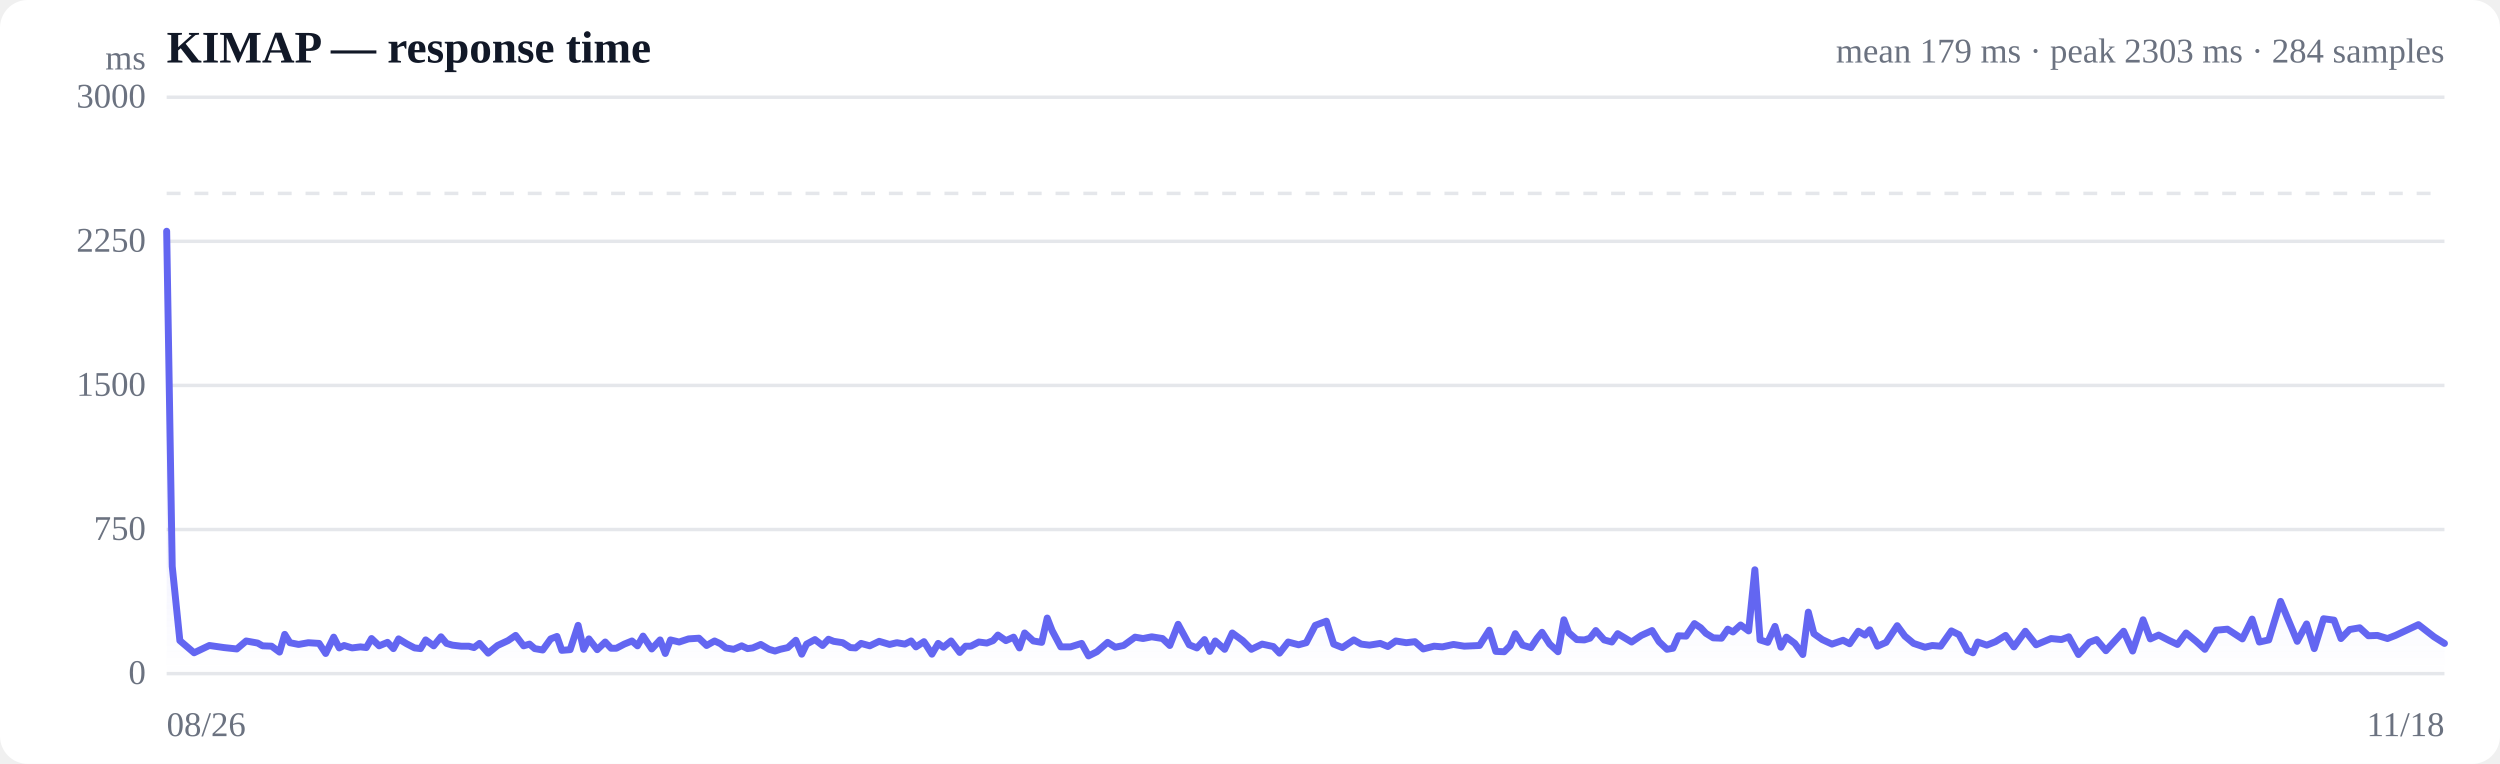
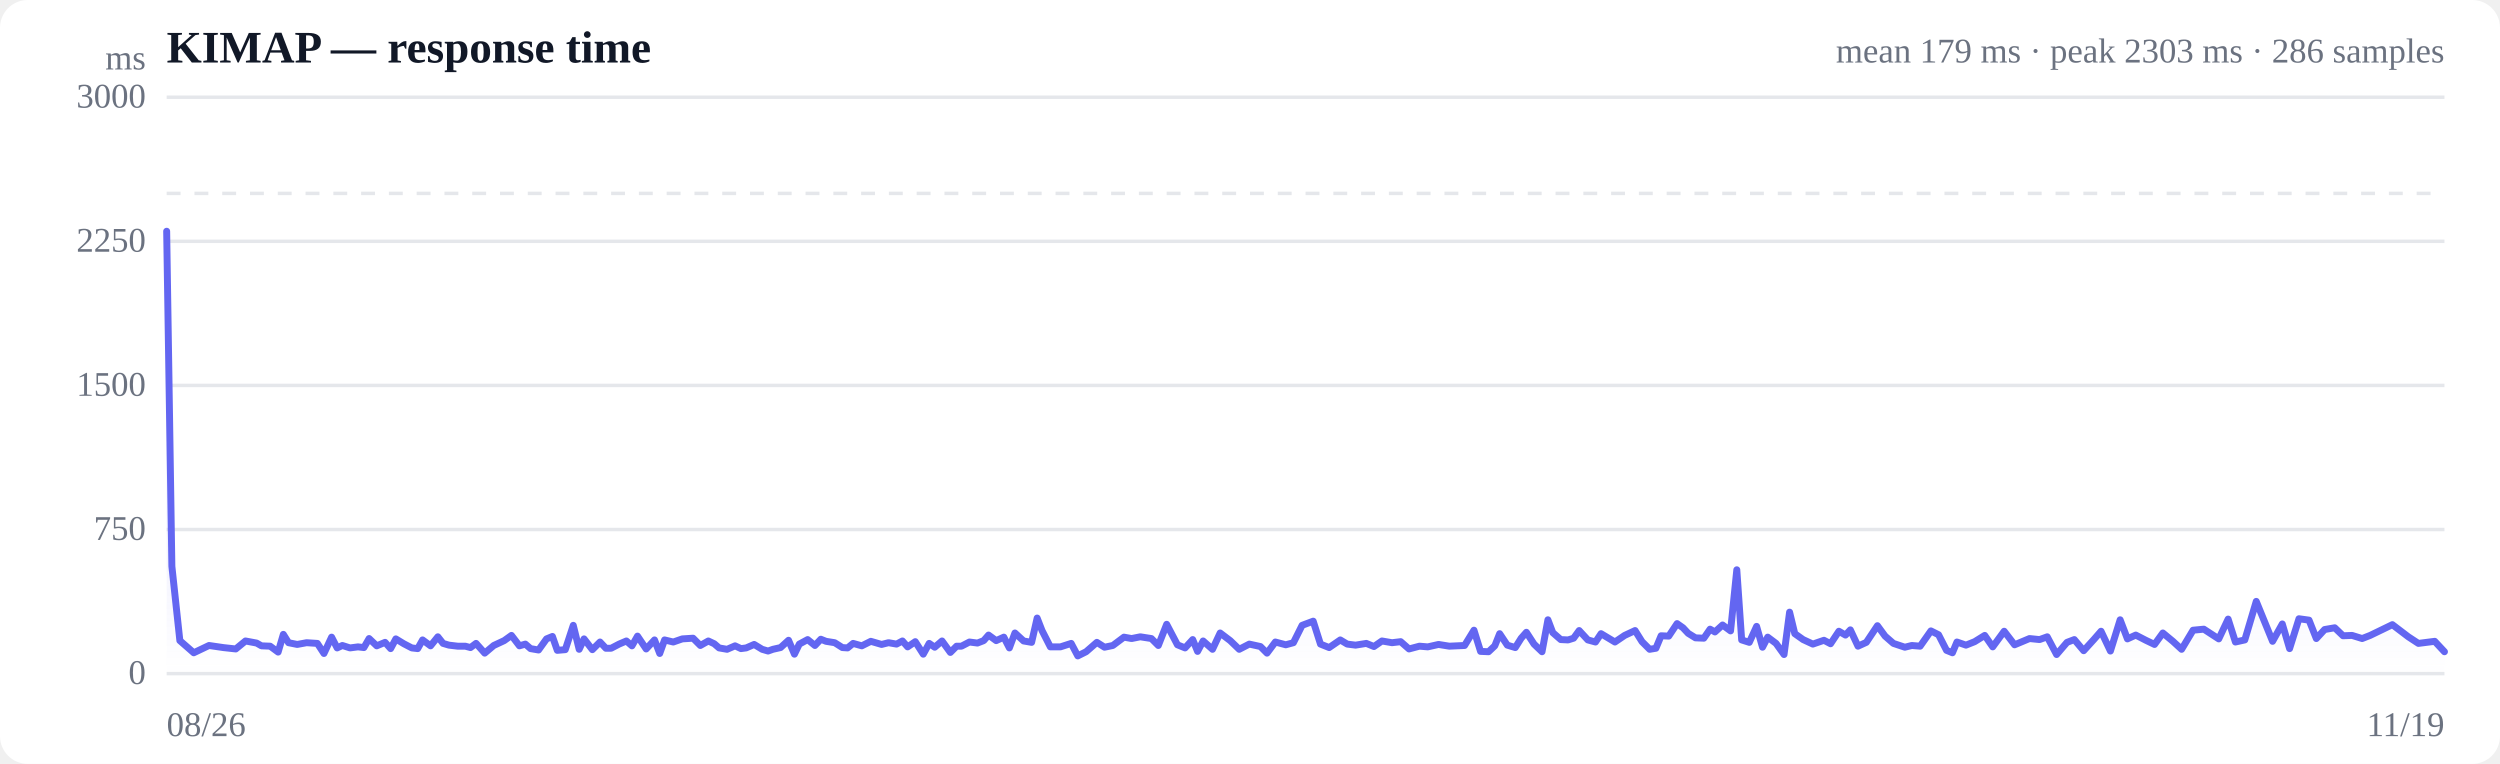
<svg xmlns="http://www.w3.org/2000/svg" viewBox="0 0 720 220" width="720" height="220" role="img" aria-label="Response time over time">
  <style>
  :root { color-scheme: light dark; }
  .bg { fill: #ffffff; }
  .grid { stroke: #e5e7eb; stroke-width: 1; }
  .axis { fill: #6b7280; font-size: 10px; }
  .title { fill: #111827; font-size: 13px; font-weight: 600; }
  .sub { fill: #6b7280; font-size: 10px; }
  .line { stroke: #6366f1; stroke-width: 2; fill: none; stroke-linejoin: round; stroke-linecap: round; }
  .area { fill: url(#fade); }
  .dot-degraded { fill: #f59e0b; }
  .dot-down { fill: #ef4444; }
  .empty { fill: #9ca3af; font-size: 12px; }
  @media (prefers-color-scheme: dark) {
    .bg { fill: #0b0f19; }
    .grid { stroke: #1f2937; }
    .axis, .sub { fill: #9ca3af; }
    .title { fill: #f3f4f6; }
    .line { stroke: #818cf8; }
  }
</style>
  <defs>
    <linearGradient id="fade" x1="0" y1="0" x2="0" y2="1">
      <stop offset="0%" stop-color="#6366f1" stop-opacity="0.28" />
      <stop offset="100%" stop-color="#6366f1" stop-opacity="0" />
    </linearGradient>
  </defs>
  <rect class="bg" width="720" height="220" rx="8" />
  <text class="title" x="48" y="18">KIMAP — response time</text>
-   <text class="sub" x="704" y="18" text-anchor="end">mean 179 ms · peak 2303 ms · 284 samples</text>
+   <text class="sub" x="704" y="18" text-anchor="end">mean 179 ms · peak 2303 ms · 286 samples</text>
  <line class="grid" x1="48" y1="194.0" x2="704" y2="194.0" />
  <text class="axis" x="42" y="197" text-anchor="end">0</text>
  <line class="grid" x1="48" y1="152.5" x2="704" y2="152.5" />
  <text class="axis" x="42" y="155.5" text-anchor="end">750</text>
  <line class="grid" x1="48" y1="111.0" x2="704" y2="111.0" />
  <text class="axis" x="42" y="114" text-anchor="end">1500</text>
  <line class="grid" x1="48" y1="69.5" x2="704" y2="69.5" />
  <text class="axis" x="42" y="72.5" text-anchor="end">2250</text>
  <line class="grid" x1="48" y1="28.0" x2="704" y2="28.0" />
  <text class="axis" x="42" y="31" text-anchor="end">3000</text>
  <line class="grid" stroke-dasharray="4 4" x1="48" y1="55.7" x2="704" y2="55.7" />
-   <path class="area" d="M48.0,66.6 L48.0,66.6 L49.6,163.1 L51.8,184.5 L55.9,188.0 L60.3,185.9 L64.5,186.5 L68.2,186.9 L70.9,184.6 L74.2,185.2 L75.6,186.0 L78.2,186.1 L80.5,187.8 L82.0,182.7 L83.5,185.1 L86.0,185.6 L88.8,185.1 L91.9,185.3 L93.8,188.2 L96.1,183.5 L97.7,186.6 L99.1,185.9 L101.4,186.6 L103.8,186.3 L105.5,186.5 L107.0,183.9 L109.2,186.0 L111.6,185.0 L113.3,186.8 L114.8,184.0 L117.1,185.4 L119.4,186.6 L121.1,186.8 L122.6,184.3 L124.9,186.0 L127.0,183.4 L128.6,185.3 L130.3,185.8 L132.8,186.1 L135.0,186.1 L136.5,186.5 L138.1,185.3 L140.6,188.1 L143.3,185.9 L146.3,184.5 L148.5,183.0 L150.8,186.0 L152.5,185.5 L154.0,186.8 L156.3,187.2 L158.6,184.0 L160.4,183.3 L161.8,187.3 L164.2,187.1 L166.5,180.1 L168.1,187.0 L169.6,184.0 L172.0,187.1 L174.3,184.9 L176.0,186.7 L177.5,186.7 L179.8,185.5 L182.0,184.6 L183.6,186.0 L185.2,183.2 L187.7,186.9 L190.1,184.3 L191.6,188.2 L193.1,184.3 L195.6,184.9 L198.3,184.0 L201.3,183.8 L203.5,185.9 L205.8,184.6 L207.5,185.4 L209.0,186.6 L211.3,187.0 L213.6,186.0 L215.3,186.8 L216.8,186.6 L219.1,185.6 L221.5,187.0 L223.2,187.5 L224.7,187.0 L226.9,186.5 L229.2,184.4 L230.9,188.4 L232.3,185.5 L234.7,184.2 L236.9,185.9 L238.6,184.1 L240.1,184.7 L242.7,185.1 L244.9,186.5 L246.4,186.6 L248.0,185.3 L250.5,186.0 L253.2,184.7 L256.2,185.6 L258.3,185.1 L260.6,185.5 L262.4,184.6 L263.8,186.3 L266.1,184.8 L268.4,188.4 L270.2,185.3 L271.7,186.4 L273.9,184.6 L276.4,187.9 L278.1,186.1 L279.6,186.1 L281.9,184.9 L284.2,185.2 L286.0,184.5 L287.4,182.9 L289.7,184.5 L291.9,183.5 L293.6,186.6 L295.1,182.3 L297.6,184.6 L300.0,185.0 L301.6,178.0 L303.0,181.6 L305.5,186.3 L308.3,186.3 L311.5,185.3 L313.5,188.9 L315.9,187.7 L319.0,185.0 L321.2,186.4 L323.6,185.9 L326.9,183.5 L329.2,183.9 L331.7,183.4 L334.8,183.9 L336.9,185.9 L339.3,179.8 L342.5,185.7 L344.7,186.6 L346.9,184.2 L348.4,187.6 L350.0,184.6 L352.7,187.0 L354.9,182.3 L357.9,184.5 L360.4,187.0 L363.5,185.5 L366.7,186.2 L368.5,188.1 L371.0,184.9 L374.0,185.7 L376.2,185.1 L378.8,180.1 L382.0,178.9 L384.1,185.5 L386.6,186.5 L389.9,184.3 L392.0,185.5 L394.4,185.8 L397.5,185.3 L399.7,186.2 L402.0,184.6 L405.0,185.1 L407.5,184.8 L409.9,186.9 L413.0,186.1 L415.4,186.3 L418.6,185.6 L421.7,186.1 L426.1,185.9 L428.9,181.5 L430.8,187.6 L433.2,187.7 L434.9,186.0 L436.4,182.5 L438.5,185.8 L440.9,186.5 L442.7,183.8 L444.1,182.1 L446.3,185.5 L448.7,187.7 L450.4,178.5 L451.8,182.2 L454.1,184.2 L456.3,184.3 L457.9,183.8 L459.6,181.6 L462.0,184.3 L464.2,184.9 L465.9,182.5 L467.4,183.4 L469.9,184.9 L472.7,183.0 L475.8,181.6 L477.8,184.8 L480.1,187.0 L481.8,186.7 L483.4,183.1 L485.6,183.2 L488.0,179.6 L489.8,180.8 L491.3,182.4 L493.4,183.7 L495.8,183.8 L497.6,181.2 L499.1,182.0 L501.3,180.0 L503.6,181.7 L505.4,164.1 L506.9,184.3 L509.1,185.0 L511.2,180.4 L512.9,186.4 L514.5,183.5 L516.9,185.3 L519.2,188.5 L520.8,176.3 L522.4,182.5 L524.8,184.2 L527.6,185.5 L530.8,184.4 L532.7,185.4 L535.2,181.8 L537.1,182.9 L538.5,181.4 L540.7,186.1 L543.2,185.0 L546.4,180.2 L548.6,183.2 L551.1,185.3 L554.4,186.4 L556.5,185.9 L558.9,186.1 L562.0,181.7 L564.2,182.8 L566.6,187.3 L568.2,188.0 L569.6,184.9 L572.2,185.8 L574.7,184.8 L577.6,183.0 L580.0,186.3 L583.3,181.8 L586.4,185.7 L590.7,183.9 L593.7,184.2 L595.8,183.4 L598.6,188.5 L601.7,185.0 L603.8,184.2 L606.5,187.4 L609.5,184.1 L611.6,181.8 L614.2,187.5 L617.2,178.5 L619.3,184.0 L621.7,182.9 L624.6,184.4 L627.1,185.6 L629.6,182.3 L632.5,184.7 L635.0,187.0 L638.3,181.5 L641.5,181.2 L645.8,184.0 L648.6,178.3 L650.7,184.9 L653.4,184.3 L656.8,173.2 L661.6,184.7 L664.3,179.7 L666.5,186.8 L669.2,178.2 L672.2,178.6 L674.2,183.9 L676.7,181.3 L679.6,180.8 L682.1,183.1 L684.7,183.0 L687.6,183.9 L689.9,183.0 L693.1,181.5 L696.5,179.9 L701.0,183.4 L704.0,185.3 L704.0,194.0 L48.0,194.0 Z" />
-   <path class="line" d="M48.0,66.6 L49.6,163.1 L51.8,184.5 L55.9,188.0 L60.3,185.9 L64.5,186.5 L68.2,186.9 L70.9,184.6 L74.2,185.2 L75.6,186.0 L78.2,186.1 L80.5,187.8 L82.0,182.7 L83.5,185.1 L86.0,185.6 L88.8,185.1 L91.9,185.3 L93.8,188.2 L96.1,183.5 L97.7,186.6 L99.1,185.9 L101.4,186.6 L103.8,186.3 L105.5,186.5 L107.0,183.9 L109.2,186.0 L111.6,185.0 L113.3,186.8 L114.8,184.0 L117.1,185.4 L119.4,186.6 L121.1,186.8 L122.6,184.3 L124.9,186.0 L127.0,183.4 L128.6,185.3 L130.3,185.8 L132.8,186.1 L135.0,186.1 L136.5,186.5 L138.1,185.3 L140.6,188.1 L143.3,185.9 L146.3,184.5 L148.5,183.0 L150.8,186.0 L152.5,185.5 L154.0,186.8 L156.3,187.2 L158.6,184.0 L160.4,183.3 L161.8,187.3 L164.2,187.1 L166.5,180.1 L168.1,187.0 L169.6,184.0 L172.0,187.1 L174.3,184.9 L176.0,186.7 L177.5,186.7 L179.8,185.5 L182.0,184.6 L183.6,186.0 L185.2,183.2 L187.7,186.9 L190.1,184.3 L191.6,188.2 L193.1,184.3 L195.6,184.9 L198.3,184.0 L201.3,183.8 L203.5,185.9 L205.8,184.6 L207.5,185.4 L209.0,186.6 L211.3,187.0 L213.6,186.0 L215.3,186.8 L216.8,186.6 L219.1,185.6 L221.5,187.0 L223.2,187.5 L224.7,187.0 L226.9,186.5 L229.2,184.4 L230.9,188.4 L232.3,185.5 L234.7,184.2 L236.9,185.9 L238.6,184.1 L240.1,184.7 L242.7,185.1 L244.9,186.5 L246.4,186.6 L248.0,185.3 L250.5,186.0 L253.2,184.7 L256.2,185.6 L258.3,185.1 L260.6,185.5 L262.4,184.6 L263.8,186.3 L266.1,184.8 L268.4,188.4 L270.2,185.3 L271.7,186.4 L273.9,184.6 L276.4,187.9 L278.1,186.1 L279.6,186.1 L281.9,184.9 L284.2,185.2 L286.0,184.5 L287.4,182.9 L289.7,184.5 L291.9,183.5 L293.6,186.6 L295.1,182.3 L297.6,184.6 L300.0,185.0 L301.6,178.0 L303.0,181.6 L305.5,186.3 L308.3,186.3 L311.5,185.3 L313.5,188.9 L315.9,187.7 L319.0,185.0 L321.2,186.4 L323.6,185.9 L326.9,183.5 L329.2,183.9 L331.7,183.4 L334.8,183.9 L336.9,185.9 L339.3,179.8 L342.5,185.7 L344.7,186.6 L346.9,184.2 L348.4,187.6 L350.0,184.6 L352.7,187.0 L354.9,182.3 L357.9,184.5 L360.4,187.0 L363.5,185.5 L366.7,186.2 L368.5,188.1 L371.0,184.9 L374.0,185.7 L376.2,185.1 L378.8,180.1 L382.0,178.9 L384.1,185.5 L386.6,186.5 L389.9,184.3 L392.0,185.5 L394.4,185.8 L397.5,185.3 L399.7,186.2 L402.0,184.6 L405.0,185.1 L407.5,184.8 L409.9,186.9 L413.0,186.1 L415.4,186.3 L418.6,185.6 L421.7,186.1 L426.1,185.9 L428.9,181.5 L430.8,187.6 L433.2,187.7 L434.9,186.0 L436.4,182.5 L438.5,185.8 L440.9,186.5 L442.7,183.8 L444.1,182.1 L446.3,185.5 L448.7,187.7 L450.4,178.5 L451.8,182.2 L454.1,184.2 L456.3,184.3 L457.9,183.8 L459.6,181.6 L462.0,184.3 L464.2,184.9 L465.9,182.5 L467.4,183.4 L469.9,184.9 L472.7,183.0 L475.8,181.6 L477.8,184.8 L480.1,187.0 L481.8,186.7 L483.4,183.1 L485.6,183.2 L488.0,179.6 L489.8,180.8 L491.3,182.4 L493.4,183.7 L495.8,183.8 L497.6,181.2 L499.1,182.0 L501.3,180.0 L503.6,181.7 L505.4,164.1 L506.9,184.3 L509.1,185.0 L511.2,180.4 L512.9,186.4 L514.5,183.5 L516.9,185.3 L519.2,188.5 L520.8,176.3 L522.4,182.5 L524.8,184.2 L527.6,185.5 L530.8,184.4 L532.7,185.4 L535.2,181.8 L537.1,182.9 L538.5,181.4 L540.7,186.1 L543.2,185.0 L546.4,180.2 L548.6,183.2 L551.1,185.3 L554.4,186.4 L556.5,185.9 L558.9,186.1 L562.0,181.7 L564.2,182.8 L566.6,187.3 L568.2,188.0 L569.6,184.9 L572.2,185.8 L574.7,184.8 L577.6,183.0 L580.0,186.3 L583.3,181.8 L586.4,185.7 L590.7,183.9 L593.7,184.2 L595.8,183.4 L598.6,188.5 L601.7,185.0 L603.8,184.2 L606.5,187.4 L609.5,184.1 L611.6,181.8 L614.2,187.5 L617.2,178.5 L619.3,184.0 L621.7,182.9 L624.6,184.4 L627.1,185.6 L629.6,182.3 L632.5,184.7 L635.0,187.0 L638.3,181.5 L641.5,181.2 L645.8,184.0 L648.6,178.3 L650.7,184.9 L653.4,184.3 L656.8,173.2 L661.6,184.7 L664.3,179.7 L666.5,186.8 L669.2,178.2 L672.2,178.6 L674.2,183.9 L676.7,181.3 L679.6,180.8 L682.1,183.1 L684.7,183.0 L687.6,183.9 L689.9,183.0 L693.1,181.5 L696.5,179.9 L701.0,183.4 L704.0,185.3" />
+   <path class="area" d="M48.0,66.6 L48.0,66.6 L49.5,163.1 L51.8,184.5 L55.8,188.0 L60.2,185.9 L64.3,186.5 L67.9,186.9 L70.7,184.6 L73.9,185.2 L75.3,186.0 L77.8,186.1 L80.1,187.8 L81.6,182.7 L83.1,185.1 L85.6,185.6 L88.3,185.1 L91.4,185.3 L93.3,188.2 L95.5,183.5 L97.1,186.6 L98.6,185.9 L100.8,186.6 L103.1,186.3 L104.8,186.5 L106.3,183.9 L108.5,186.0 L110.9,185.0 L112.5,186.8 L114.0,184.0 L116.3,185.4 L118.6,186.6 L120.3,186.8 L121.7,184.3 L124.0,186.0 L126.1,183.4 L127.6,185.3 L129.3,185.8 L131.8,186.1 L134.0,186.1 L135.5,186.5 L137.1,185.3 L139.6,188.1 L142.2,185.9 L145.2,184.5 L147.3,183.0 L149.6,186.0 L151.3,185.5 L152.8,186.8 L155.1,187.2 L157.4,184.0 L159.1,183.3 L160.5,187.3 L162.8,187.1 L165.1,180.1 L166.8,187.0 L168.2,184.0 L170.6,187.1 L172.8,184.9 L174.5,186.7 L176.0,186.7 L178.3,185.5 L180.4,184.6 L182.0,186.0 L183.6,183.2 L186.1,186.9 L188.5,184.3 L190.0,188.2 L191.4,184.3 L193.9,184.9 L196.5,184.0 L199.6,183.8 L201.7,185.9 L204.0,184.6 L205.7,185.4 L207.1,186.6 L209.4,187.0 L211.7,186.0 L213.4,186.8 L214.9,186.6 L217.2,185.6 L219.5,187.0 L221.2,187.5 L222.6,187.0 L224.8,186.5 L227.1,184.4 L228.8,188.4 L230.2,185.5 L232.6,184.2 L234.7,185.9 L236.4,184.1 L237.9,184.7 L240.4,185.1 L242.6,186.5 L244.1,186.6 L245.7,185.3 L248.2,186.0 L250.8,184.7 L253.9,185.6 L255.9,185.1 L258.2,185.5 L259.9,184.6 L261.4,186.3 L263.6,184.8 L265.9,188.4 L267.6,185.3 L269.2,186.4 L271.3,184.6 L273.7,187.9 L275.5,186.1 L276.9,186.1 L279.2,184.9 L281.5,185.2 L283.3,184.5 L284.7,182.9 L286.9,184.5 L289.1,183.5 L290.7,186.6 L292.3,182.3 L294.8,184.6 L297.1,185.0 L298.7,178.0 L300.1,181.6 L302.5,186.3 L305.4,186.3 L308.5,185.3 L310.4,188.9 L312.8,187.7 L315.9,185.0 L318.1,186.4 L320.5,185.9 L323.7,183.5 L325.9,183.9 L328.4,183.4 L331.6,183.9 L333.6,185.9 L336.0,179.8 L339.1,185.7 L341.3,186.6 L343.5,184.2 L344.9,187.6 L346.5,184.6 L349.2,187.0 L351.4,182.3 L354.3,184.5 L356.9,187.0 L359.8,185.5 L363.0,186.2 L364.9,188.1 L367.3,184.9 L370.3,185.7 L372.5,185.1 L375.0,180.1 L378.2,178.9 L380.3,185.5 L382.8,186.5 L386.0,184.3 L388.0,185.5 L390.4,185.8 L393.5,185.3 L395.7,186.2 L398.0,184.6 L400.9,185.1 L403.4,184.8 L405.8,186.9 L408.8,186.1 L411.2,186.3 L414.3,185.6 L417.4,186.1 L421.8,185.9 L424.5,181.5 L426.4,187.6 L428.7,187.7 L430.5,186.0 L431.9,182.5 L434.1,185.8 L436.4,186.5 L438.1,183.8 L439.6,182.1 L441.8,185.5 L444.1,187.7 L445.8,178.5 L447.2,182.2 L449.5,184.2 L451.6,184.3 L453.2,183.8 L454.8,181.6 L457.3,184.3 L459.5,184.9 L461.1,182.5 L462.6,183.4 L465.1,184.9 L467.9,183.0 L470.9,181.6 L472.9,184.8 L475.1,187.0 L476.9,186.7 L478.4,183.1 L480.6,183.2 L483.0,179.6 L484.7,180.8 L486.2,182.4 L488.3,183.7 L490.7,183.8 L492.5,181.2 L493.9,182.0 L496.1,180.0 L498.4,181.7 L500.2,164.1 L501.6,184.3 L503.8,185.0 L505.9,180.4 L507.6,186.4 L509.1,183.5 L511.5,185.3 L513.8,188.5 L515.4,176.3 L516.9,182.5 L519.3,184.2 L522.1,185.5 L525.3,184.4 L527.2,185.4 L529.6,181.8 L531.5,182.9 L532.9,181.4 L535.1,186.1 L537.5,185.0 L540.7,180.2 L542.9,183.2 L545.3,185.3 L548.6,186.4 L550.6,185.9 L553.0,186.1 L556.1,181.7 L558.3,182.8 L560.6,187.3 L562.3,188.0 L563.6,184.9 L566.2,185.8 L568.7,184.8 L571.6,183.0 L573.9,186.3 L577.2,181.8 L580.2,185.7 L584.5,183.9 L587.4,184.2 L589.6,183.4 L592.3,188.5 L595.3,185.0 L597.4,184.2 L600.1,187.4 L603.1,184.1 L605.1,181.8 L607.8,187.5 L610.6,178.5 L612.7,184.0 L615.1,182.9 L618.0,184.4 L620.5,185.6 L622.9,182.3 L625.8,184.7 L628.3,187.0 L631.6,181.5 L634.7,181.2 L639.0,184.0 L641.7,178.3 L643.8,184.9 L646.5,184.3 L649.8,173.2 L654.5,184.7 L657.3,179.7 L659.4,186.8 L662.1,178.2 L665.0,178.6 L667.1,183.9 L669.5,181.3 L672.4,180.8 L674.8,183.1 L677.4,183.0 L680.3,183.9 L682.6,183.0 L685.7,181.5 L689.0,179.9 L693.6,183.4 L696.5,185.3 L701.2,184.7 L704.0,187.7 L704.0,194.0 L48.0,194.0 Z" />
+   <path class="line" d="M48.0,66.6 L49.5,163.1 L51.8,184.5 L55.8,188.0 L60.2,185.9 L64.3,186.5 L67.9,186.9 L70.7,184.6 L73.9,185.2 L75.3,186.0 L77.8,186.1 L80.1,187.8 L81.6,182.7 L83.1,185.1 L85.6,185.6 L88.3,185.1 L91.4,185.3 L93.3,188.2 L95.5,183.5 L97.1,186.6 L98.6,185.9 L100.8,186.6 L103.1,186.3 L104.8,186.5 L106.3,183.9 L108.5,186.0 L110.9,185.0 L112.5,186.8 L114.0,184.0 L116.3,185.4 L118.6,186.6 L120.3,186.8 L121.7,184.3 L124.0,186.0 L126.1,183.4 L127.6,185.3 L129.3,185.8 L131.8,186.1 L134.0,186.1 L135.5,186.5 L137.1,185.3 L139.6,188.1 L142.2,185.9 L145.2,184.5 L147.3,183.0 L149.6,186.0 L151.3,185.5 L152.8,186.8 L155.1,187.2 L157.4,184.0 L159.1,183.3 L160.5,187.3 L162.8,187.1 L165.1,180.1 L166.8,187.0 L168.2,184.0 L170.6,187.1 L172.8,184.9 L174.5,186.7 L176.0,186.7 L178.3,185.5 L180.4,184.6 L182.0,186.0 L183.6,183.2 L186.1,186.9 L188.5,184.3 L190.0,188.2 L191.4,184.3 L193.9,184.9 L196.5,184.0 L199.6,183.8 L201.7,185.9 L204.0,184.6 L205.7,185.4 L207.1,186.6 L209.4,187.0 L211.7,186.0 L213.4,186.8 L214.9,186.6 L217.2,185.6 L219.5,187.0 L221.2,187.5 L222.6,187.0 L224.8,186.5 L227.1,184.4 L228.8,188.4 L230.2,185.5 L232.6,184.2 L234.7,185.9 L236.4,184.1 L237.9,184.7 L240.4,185.1 L242.6,186.5 L244.1,186.6 L245.7,185.3 L248.2,186.0 L250.8,184.7 L253.9,185.6 L255.9,185.1 L258.2,185.5 L259.9,184.6 L261.4,186.3 L263.6,184.8 L265.9,188.4 L267.6,185.3 L269.2,186.4 L271.3,184.6 L273.7,187.9 L275.5,186.1 L276.9,186.1 L279.2,184.9 L281.5,185.2 L283.3,184.5 L284.7,182.9 L286.9,184.5 L289.1,183.5 L290.7,186.6 L292.3,182.3 L294.8,184.6 L297.1,185.0 L298.7,178.0 L300.1,181.6 L302.5,186.3 L305.4,186.3 L308.5,185.3 L310.4,188.9 L312.8,187.7 L315.9,185.0 L318.1,186.4 L320.5,185.9 L323.7,183.5 L325.9,183.9 L328.4,183.4 L331.6,183.9 L333.6,185.9 L336.0,179.8 L339.1,185.7 L341.3,186.6 L343.5,184.2 L344.9,187.6 L346.5,184.6 L349.2,187.0 L351.4,182.3 L354.3,184.5 L356.9,187.0 L359.8,185.5 L363.0,186.2 L364.9,188.1 L367.3,184.9 L370.3,185.7 L372.5,185.1 L375.0,180.1 L378.2,178.9 L380.3,185.5 L382.8,186.5 L386.0,184.3 L388.0,185.5 L390.4,185.8 L393.5,185.3 L395.7,186.2 L398.0,184.6 L400.9,185.1 L403.4,184.8 L405.8,186.9 L408.8,186.1 L411.2,186.3 L414.3,185.6 L417.4,186.1 L421.8,185.9 L424.5,181.5 L426.4,187.6 L428.7,187.7 L430.5,186.0 L431.9,182.5 L434.1,185.8 L436.4,186.5 L438.1,183.8 L439.6,182.1 L441.8,185.5 L444.1,187.7 L445.8,178.5 L447.2,182.2 L449.5,184.2 L451.6,184.3 L453.2,183.8 L454.8,181.6 L457.3,184.3 L459.5,184.9 L461.1,182.5 L462.6,183.4 L465.1,184.9 L467.9,183.0 L470.9,181.6 L472.9,184.8 L475.1,187.0 L476.9,186.7 L478.4,183.1 L480.6,183.2 L483.0,179.6 L484.7,180.8 L486.2,182.4 L488.3,183.7 L490.7,183.8 L492.5,181.2 L493.9,182.0 L496.1,180.0 L498.4,181.7 L500.2,164.1 L501.6,184.3 L503.8,185.0 L505.9,180.4 L507.6,186.4 L509.1,183.5 L511.5,185.3 L513.8,188.5 L515.4,176.3 L516.9,182.5 L519.3,184.2 L522.1,185.5 L525.3,184.4 L527.2,185.4 L529.6,181.8 L531.5,182.9 L532.9,181.4 L535.1,186.1 L537.5,185.0 L540.7,180.2 L542.9,183.2 L545.3,185.3 L548.6,186.4 L550.6,185.9 L553.0,186.1 L556.1,181.7 L558.3,182.8 L560.6,187.3 L562.3,188.0 L563.6,184.9 L566.2,185.8 L568.7,184.8 L571.6,183.0 L573.9,186.3 L577.2,181.8 L580.2,185.7 L584.5,183.9 L587.4,184.2 L589.6,183.4 L592.3,188.5 L595.3,185.0 L597.4,184.2 L600.1,187.4 L603.1,184.1 L605.1,181.8 L607.8,187.5 L610.6,178.5 L612.7,184.0 L615.1,182.9 L618.0,184.4 L620.5,185.6 L622.9,182.3 L625.8,184.7 L628.3,187.0 L631.6,181.5 L634.7,181.2 L639.0,184.0 L641.7,178.3 L643.8,184.9 L646.5,184.3 L649.8,173.2 L654.5,184.7 L657.3,179.7 L659.4,186.8 L662.1,178.2 L665.0,178.6 L667.1,183.9 L669.5,181.3 L672.4,180.8 L674.8,183.1 L677.4,183.0 L680.3,183.9 L682.6,183.0 L685.7,181.5 L689.0,179.9 L693.6,183.4 L696.5,185.3 L701.2,184.7 L704.0,187.7" />
  <text class="axis" x="48" y="212">08/26</text>
-   <text class="axis" x="704" y="212" text-anchor="end">11/18</text>
+   <text class="axis" x="704" y="212" text-anchor="end">11/19</text>
  <text class="axis" x="42" y="20" text-anchor="end">ms</text>
</svg>
